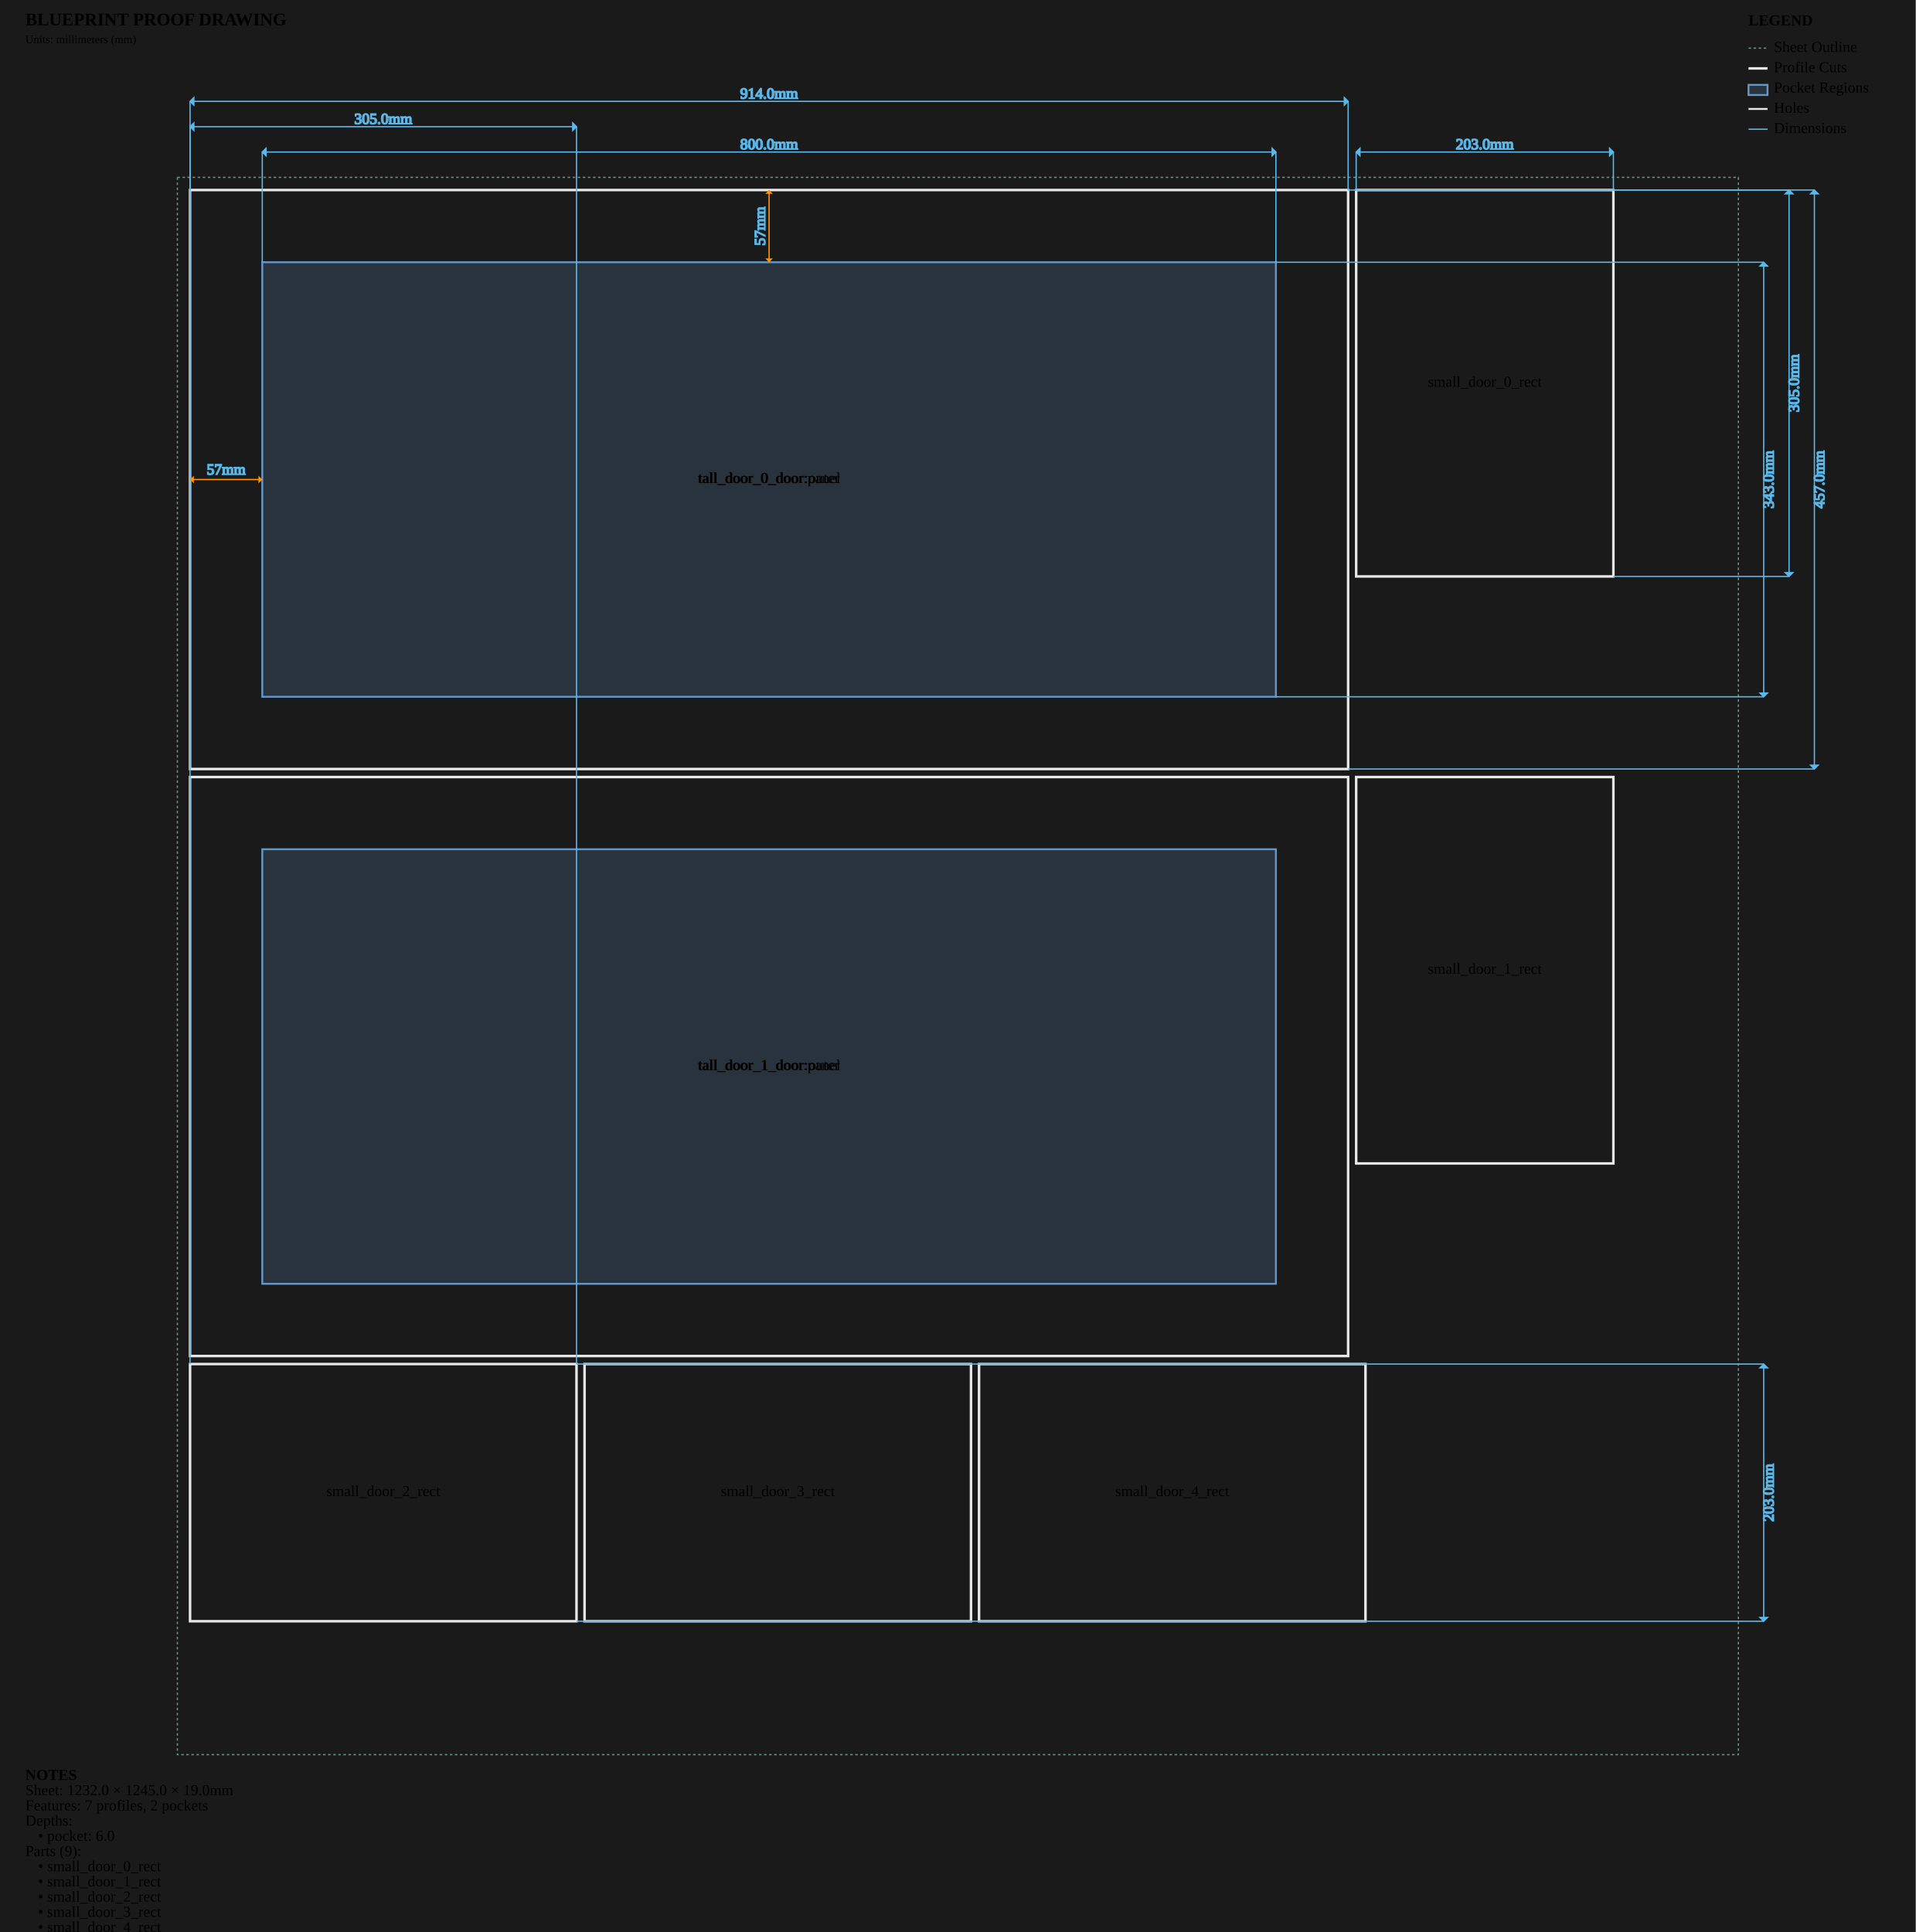
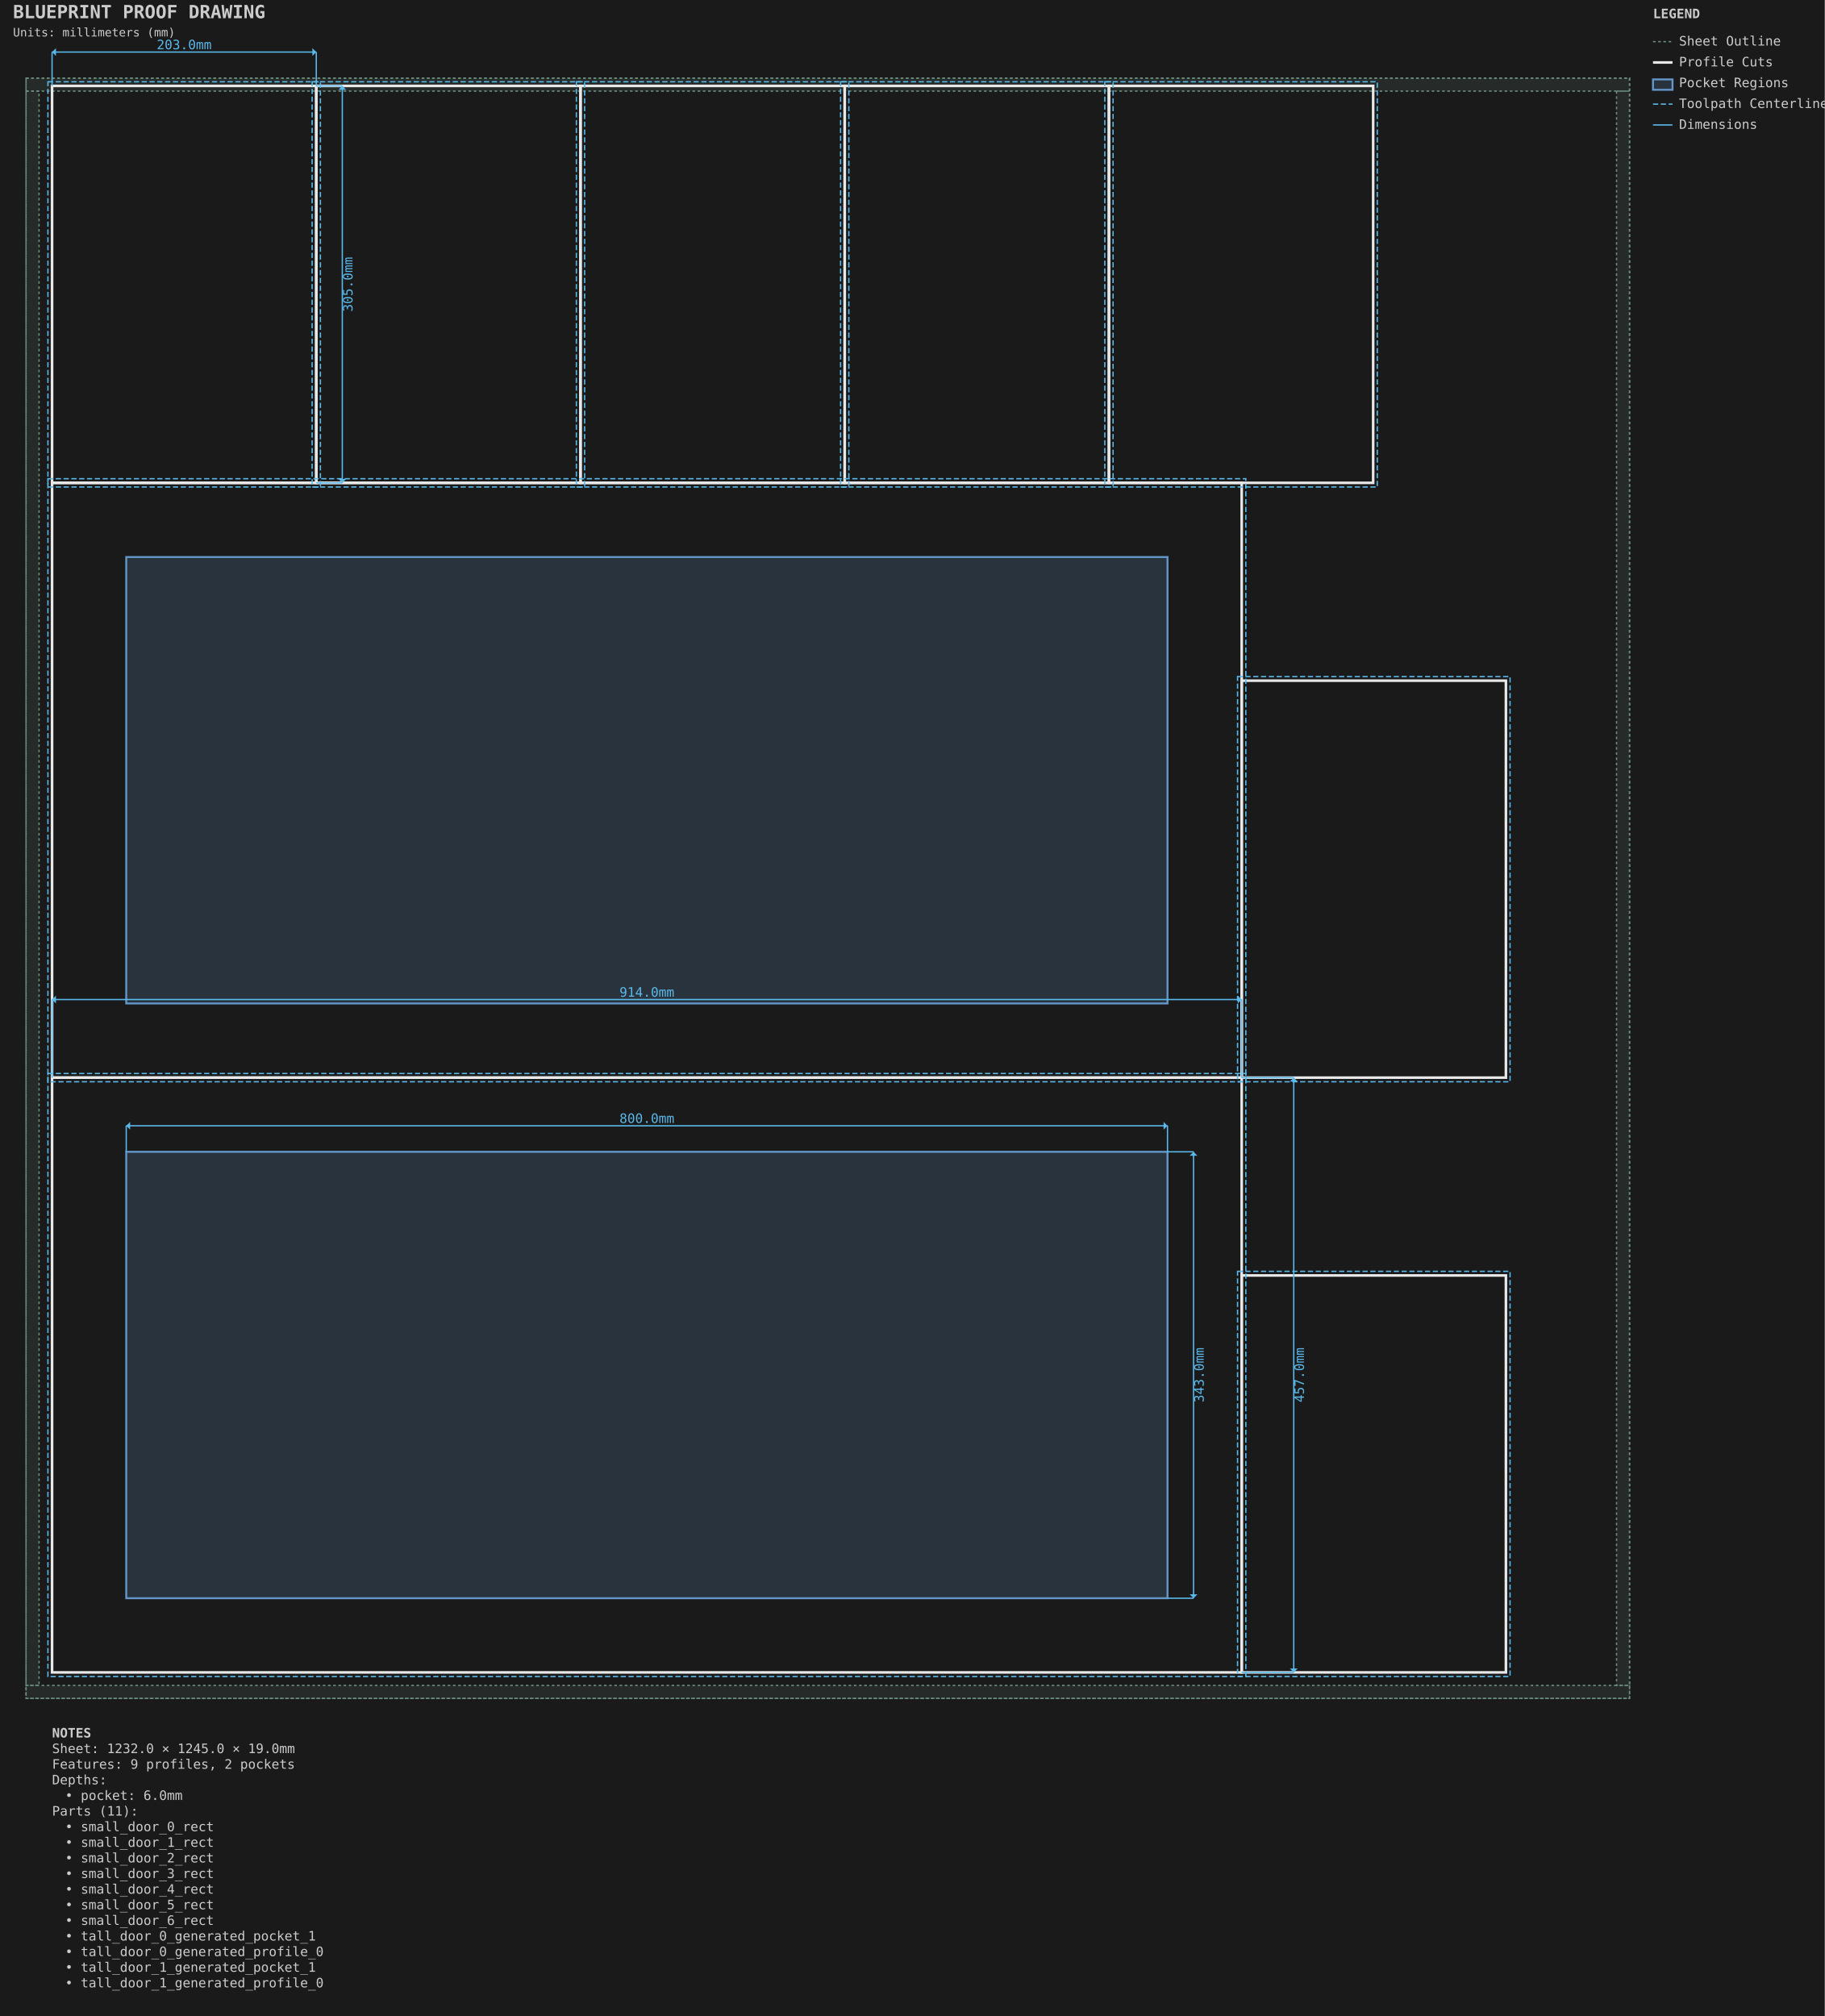
- <svg xmlns="http://www.w3.org/2000/svg" viewBox="0 0 1512.0 1525.0" width="1512.0mm" height="1525.0mm">
-   <style>
-         .sheet-outline { stroke: #6b8e7f; stroke-width: 1; fill: none; stroke-dasharray: 2,2; }
-         .profile-cuts { stroke: #e8e8e8; stroke-width: 2; fill: none; }
-         .pocket-regions { stroke: #6496c8; stroke-width: 1.5; fill: #6496c8; fill-opacity: 0.2; }
-         .holes { stroke: #e8e8e8; stroke-width: 1.5; fill: none; }
-         .engrave-paths { stroke: #888888; stroke-width: 1; fill: none; stroke-dasharray: 4,4; }
-         .construction { stroke: #6b8e7f; stroke-width: 0.5; fill: none; stroke-dasharray: 2,2; }
-         .dimensions { stroke: #5ab9ea; stroke-width: 1; fill: none; }
-         .dimension-text { fill:
-         .gap-dimensions { stroke: #ff9500; stroke-width: 1; fill: none; }
-         .gap-text { fill:
-         .notes { fill: #cccccc; font-family: monospace; font-size: 10px; }
-         .legend { fill: #cccccc; font-family: monospace; font-size: 10px; }
-         .part-label { fill: #ffcc00; font-family: monospace; font-size: 8px; font-weight: bold; }
-     </style>
-   <rect x="0" y="0" width="1512.0" height="1525.0" fill="#1a1a1a" />
+ <svg xmlns="http://www.w3.org/2000/svg" viewBox="-20.000 -60.000 1402.000 1549.000" width="1402.0mm" height="1549.0mm">
+   <style>.default { stroke: #e8e8e8; fill: none; stroke-width: 1; }
+ .sheet-outline { stroke: #6b8e7f; fill: none; stroke-width: 1; stroke-dasharray: 2,2; }
+ .profile { stroke: #e8e8e8; fill: none; stroke-width: 2; }
+ .pocket { stroke: #6496c8; fill: #6496c8; fill-opacity: 0.2; stroke-width: 1.5; }
+ .hole { stroke: #e8e8e8; fill: none; stroke-width: 1.5; }
+ .engrave { stroke: #888888; fill: none; stroke-width: 0.25; }
+ .waste { stroke: #ff9500; fill: none; stroke-width: 2; stroke-dasharray: 8,4; }
+ .toolpath { stroke: #5ab9ea; fill: none; stroke-width: 1; stroke-dasharray: 4,2; }
+ .dimension { stroke: #5ab9ea; fill: none; stroke-width: 1; }
+ .dimension-text { fill: #5ab9ea; font-family: monospace; font-size: 10px; }
+ .construction { stroke: #6b8e7f; fill: none; stroke-width: 0.5; stroke-dasharray: 2,2; }
+ .label { fill: #ffcc00; font-family: monospace; font-size: 8px; font-weight: bold; }
+ .notes { fill: #cccccc; font-family: monospace; font-size: 10px; }
+ .envelope { stroke: #ff6b6b; fill: none; stroke-width: 2; }
+ .wasteboard { stroke: #4ecdc4; fill: #4ecdc4; fill-opacity: 0.1; stroke-width: 1.5; }
+ .effective-envelope { stroke: #ffd93d; fill: none; stroke-width: 1; stroke-dasharray: 4,2; }
+ .origin { stroke: #ff6b6b; fill: #ff6b6b; stroke-width: 1; }
+ .centerline { stroke: #6b8e7f; fill: none; stroke-width: 0.5; stroke-dasharray: 8,4; }
+ .margin-zone { fill: #6b8e7f; fill-opacity: 0.15; }
+ .legend { fill: #cccccc; font-family: monospace; font-size: 10px; }
+ .title { fill: #cccccc; font-family: monospace; font-size: 14px; font-weight: bold; }</style>
+   <rect x="-20.0" y="-60.0" width="1402.0" height="1549.0" fill="#1a1a1a" />
  <g id="SHEET_OUTLINE" class="sheet-outline">
-     <rect x="140" y="140" width="1232.0" height="1245.0" />
+     <rect x="0.000" y="0.000" width="1232.000" height="1245.000" stroke="#6b8e7f" fill="none" stroke-width="1" stroke-dasharray="2,2" id="sheet_boundary" />
+     <rect x="0.000" y="0.000" width="1232.000" height="10.000" fill="#6b8e7f" fill-opacity="0.15" id="margin_bottom" />
+     <rect x="0.000" y="1235.000" width="1232.000" height="10.000" fill="#6b8e7f" fill-opacity="0.15" id="margin_top" />
+     <rect x="0.000" y="10.000" width="10.000" height="1225.000" fill="#6b8e7f" fill-opacity="0.15" id="margin_left" />
+     <rect x="1222.000" y="10.000" width="10.000" height="1225.000" fill="#6b8e7f" fill-opacity="0.15" id="margin_right" />
  </g>
  <g id="PROFILE_CUTS" class="profile-cuts">
-     <rect x="150.0" y="150.0" width="914.0" height="457.0" />
-     <rect x="150.0" y="613.35" width="914.0" height="457.0" />
-     <rect x="1070.35" y="150.0" width="203.0" height="305.0" />
-     <rect x="1070.35" y="613.35" width="203.0" height="305.0" />
-     <rect x="150.0" y="1076.7" width="305.0" height="203.0" />
-     <rect x="461.35" y="1076.7" width="305.0" height="203.0" />
-     <rect x="772.7" y="1076.7" width="305.0" height="203.0" />
+     <rect x="20.000" y="768.000" width="914.000" height="457.000" stroke="#e8e8e8" fill="none" stroke-width="2" id="tall_door_0_generated_profile_0" />
+     <rect x="20.000" y="311.000" width="914.000" height="457.000" stroke="#e8e8e8" fill="none" stroke-width="2" id="tall_door_1_generated_profile_0" />
+     <rect x="20.000" y="6.000" width="203.000" height="305.000" stroke="#e8e8e8" fill="none" stroke-width="2" id="small_door_0_rect" />
+     <rect x="223.000" y="6.000" width="203.000" height="305.000" stroke="#e8e8e8" fill="none" stroke-width="2" id="small_door_1_rect" />
+     <rect x="426.000" y="6.000" width="203.000" height="305.000" stroke="#e8e8e8" fill="none" stroke-width="2" id="small_door_2_rect" />
+     <rect x="629.000" y="6.000" width="203.000" height="305.000" stroke="#e8e8e8" fill="none" stroke-width="2" id="small_door_3_rect" />
+     <rect x="832.000" y="6.000" width="203.000" height="305.000" stroke="#e8e8e8" fill="none" stroke-width="2" id="small_door_4_rect" />
+     <rect x="934.000" y="920.000" width="203.000" height="305.000" stroke="#e8e8e8" fill="none" stroke-width="2" id="small_door_5_rect" />
+     <rect x="934.000" y="463.000" width="203.000" height="305.000" stroke="#e8e8e8" fill="none" stroke-width="2" id="small_door_6_rect" />
+   </g>
+   <g id="PROFILE_TOOLPATHS" class="profile-toolpaths">
+     <rect x="16.825" y="764.825" width="920.350" height="463.350" stroke="#5ab9ea" fill="none" stroke-width="1" stroke-dasharray="4,2" id="tall_door_0_generated_profile_0_toolpath" />
+     <rect x="16.825" y="307.825" width="920.350" height="463.350" stroke="#5ab9ea" fill="none" stroke-width="1" stroke-dasharray="4,2" id="tall_door_1_generated_profile_0_toolpath" />
+     <rect x="16.825" y="2.825" width="209.350" height="311.350" stroke="#5ab9ea" fill="none" stroke-width="1" stroke-dasharray="4,2" id="small_door_0_rect_toolpath" />
+     <rect x="219.825" y="2.825" width="209.350" height="311.350" stroke="#5ab9ea" fill="none" stroke-width="1" stroke-dasharray="4,2" id="small_door_1_rect_toolpath" />
+     <rect x="422.825" y="2.825" width="209.350" height="311.350" stroke="#5ab9ea" fill="none" stroke-width="1" stroke-dasharray="4,2" id="small_door_2_rect_toolpath" />
+     <rect x="625.825" y="2.825" width="209.350" height="311.350" stroke="#5ab9ea" fill="none" stroke-width="1" stroke-dasharray="4,2" id="small_door_3_rect_toolpath" />
+     <rect x="828.825" y="2.825" width="209.350" height="311.350" stroke="#5ab9ea" fill="none" stroke-width="1" stroke-dasharray="4,2" id="small_door_4_rect_toolpath" />
+     <rect x="930.825" y="916.825" width="209.350" height="311.350" stroke="#5ab9ea" fill="none" stroke-width="1" stroke-dasharray="4,2" id="small_door_5_rect_toolpath" />
+     <rect x="930.825" y="459.825" width="209.350" height="311.350" stroke="#5ab9ea" fill="none" stroke-width="1" stroke-dasharray="4,2" id="small_door_6_rect_toolpath" />
  </g>
  <g id="POCKET_REGIONS" class="pocket-regions">
-     <rect x="207.0" y="207.0" width="800.0" height="343.0" />
-     <rect x="207.0" y="670.35" width="800.0" height="343.0" />
+     <rect x="77.000" y="825.000" width="800.000" height="343.000" stroke="#6496c8" fill="#6496c8" fill-opacity="0.2" stroke-width="1.5" id="tall_door_0_generated_pocket_1" />
+     <rect x="77.000" y="368.000" width="800.000" height="343.000" stroke="#6496c8" fill="#6496c8" fill-opacity="0.2" stroke-width="1.5" id="tall_door_1_generated_pocket_1" />
  </g>
-   <g id="ENGRAVE_PATHS" class="engrave-paths" />
-   <g id="HOLES" class="holes" />
-   <g id="LABELS" class="labels">
-     <text x="607.0" y="378.5" class="part-label" text-anchor="middle" dominant-baseline="middle">tall_door_0_door:outer</text>
-     <text x="607.0" y="378.5" class="part-label" text-anchor="middle" dominant-baseline="middle">tall_door_0_door:panel</text>
-     <text x="607.0" y="841.85" class="part-label" text-anchor="middle" dominant-baseline="middle">tall_door_1_door:outer</text>
-     <text x="607.0" y="841.85" class="part-label" text-anchor="middle" dominant-baseline="middle">tall_door_1_door:panel</text>
-     <text x="1171.85" y="302.5" class="part-label" text-anchor="middle" dominant-baseline="middle">small_door_0_rect</text>
-     <text x="1171.85" y="765.85" class="part-label" text-anchor="middle" dominant-baseline="middle">small_door_1_rect</text>
-     <text x="302.5" y="1178.2" class="part-label" text-anchor="middle" dominant-baseline="middle">small_door_2_rect</text>
-     <text x="613.85" y="1178.2" class="part-label" text-anchor="middle" dominant-baseline="middle">small_door_3_rect</text>
-     <text x="925.2" y="1178.2" class="part-label" text-anchor="middle" dominant-baseline="middle">small_door_4_rect</text>
+   <g id="DIMENSIONS" class="dimensions">
+     <line x1="77.0" y1="825.0" x2="77.0" y2="805.0" stroke="#5ab9ea" stroke-width="1" />
+     <line x1="877.0" y1="825.0" x2="877.0" y2="805.0" stroke="#5ab9ea" stroke-width="1" />
+     <line x1="77.0" y1="805.0" x2="877.0" y2="805.0" stroke="#5ab9ea" stroke-width="1" />
+     <polygon points="77.0,805.0 80.0,802.0 80.0,808.0" fill="#5ab9ea" />
+     <polygon points="877.0,805.0 874.0,802.0 874.0,808.0" fill="#5ab9ea" />
+     <text x="477.0" y="800.0" text-anchor="middle" dominant-baseline="middle" fill="#5ab9ea" font-family="monospace" font-size="10px">800.0mm</text>
+     <line x1="877.0" y1="825.0" x2="897.0" y2="825.0" stroke="#5ab9ea" stroke-width="1" />
+     <line x1="877.0" y1="1168.0" x2="897.0" y2="1168.0" stroke="#5ab9ea" stroke-width="1" />
+     <line x1="897.0" y1="825.0" x2="897.0" y2="1168.0" stroke="#5ab9ea" stroke-width="1" />
+     <polygon points="897.0,825.0 894.0,828.0 900.0,828.0" fill="#5ab9ea" />
+     <polygon points="897.0,1168.0 894.0,1165.0 900.0,1165.0" fill="#5ab9ea" />
+     <text x="902.0" y="996.5" text-anchor="middle" dominant-baseline="middle" transform="rotate(-90 902.0 996.5)" fill="#5ab9ea" font-family="monospace" font-size="10px">343.0mm</text>
+     <line x1="20.0" y1="6.0" x2="20.0" y2="-20.0" stroke="#5ab9ea" stroke-width="1" />
+     <line x1="223.0" y1="6.0" x2="223.0" y2="-20.0" stroke="#5ab9ea" stroke-width="1" />
+     <line x1="20.0" y1="-20.0" x2="223.0" y2="-20.0" stroke="#5ab9ea" stroke-width="1" />
+     <polygon points="20.0,-20.0 23.0,-23.0 23.0,-17.0" fill="#5ab9ea" />
+     <polygon points="223.0,-20.0 220.0,-23.0 220.0,-17.0" fill="#5ab9ea" />
+     <text x="121.5" y="-25.0" text-anchor="middle" dominant-baseline="middle" fill="#5ab9ea" font-family="monospace" font-size="10px">203.0mm</text>
+     <line x1="223.0" y1="6.0" x2="243.0" y2="6.0" stroke="#5ab9ea" stroke-width="1" />
+     <line x1="223.0" y1="311.0" x2="243.0" y2="311.0" stroke="#5ab9ea" stroke-width="1" />
+     <line x1="243.0" y1="6.0" x2="243.0" y2="311.0" stroke="#5ab9ea" stroke-width="1" />
+     <polygon points="243.0,6.0 240.0,9.0 246.0,9.0" fill="#5ab9ea" />
+     <polygon points="243.0,311.0 240.0,308.0 246.0,308.0" fill="#5ab9ea" />
+     <text x="248.0" y="158.5" text-anchor="middle" dominant-baseline="middle" transform="rotate(-90 248.0 158.5)" fill="#5ab9ea" font-family="monospace" font-size="10px">305.0mm</text>
+     <line x1="20.0" y1="768.0" x2="20.0" y2="708.0" stroke="#5ab9ea" stroke-width="1" />
+     <line x1="934.0" y1="768.0" x2="934.0" y2="708.0" stroke="#5ab9ea" stroke-width="1" />
+     <line x1="20.0" y1="708.0" x2="934.0" y2="708.0" stroke="#5ab9ea" stroke-width="1" />
+     <polygon points="20.0,708.0 23.0,705.0 23.0,711.0" fill="#5ab9ea" />
+     <polygon points="934.0,708.0 931.0,705.0 931.0,711.0" fill="#5ab9ea" />
+     <text x="477.0" y="703.0" text-anchor="middle" dominant-baseline="middle" fill="#5ab9ea" font-family="monospace" font-size="10px">914.0mm</text>
+     <line x1="934.0" y1="768.0" x2="974.0" y2="768.0" stroke="#5ab9ea" stroke-width="1" />
+     <line x1="934.0" y1="1225.0" x2="974.0" y2="1225.0" stroke="#5ab9ea" stroke-width="1" />
+     <line x1="974.0" y1="768.0" x2="974.0" y2="1225.0" stroke="#5ab9ea" stroke-width="1" />
+     <polygon points="974.0,768.0 971.0,771.0 977.0,771.0" fill="#5ab9ea" />
+     <polygon points="974.0,1225.0 971.0,1222.0 977.0,1222.0" fill="#5ab9ea" />
+     <text x="979.0" y="996.5" text-anchor="middle" dominant-baseline="middle" transform="rotate(-90 979.0 996.5)" fill="#5ab9ea" font-family="monospace" font-size="10px">457.0mm</text>
  </g>
-   <g id="CONSTRUCTION" class="construction" />
-   <g id="DIMENSIONS" class="dimensions">
-     <line x1="207.0" y1="207.0" x2="207.0" y2="120.0" stroke="#5ab9ea" stroke-width="1" />
-     <line x1="1007.0" y1="207.0" x2="1007.0" y2="120.0" stroke="#5ab9ea" stroke-width="1" />
-     <line x1="207.0" y1="120.0" x2="1007.0" y2="120.0" stroke="#5ab9ea" stroke-width="1" />
-     <polygon points="207.0,120.0 210.0,117.0 210.0,123.0" fill="#5ab9ea" />
-     <polygon points="1007.0,120.0 1004.0,117.0 1004.0,123.0" fill="#5ab9ea" />
-     <text x="607.0" y="115.0" class="dimension-text" text-anchor="middle" dominant-baseline="middle">800.0mm</text>
-     <line x1="1007.0" y1="207.0" x2="1392.0" y2="207.0" stroke="#5ab9ea" stroke-width="1" />
-     <line x1="1007.0" y1="550.0" x2="1392.0" y2="550.0" stroke="#5ab9ea" stroke-width="1" />
-     <line x1="1392.0" y1="207.0" x2="1392.0" y2="550.0" stroke="#5ab9ea" stroke-width="1" />
-     <polygon points="1392.0,207.0 1389.0,210.0 1395.0,210.0" fill="#5ab9ea" />
-     <polygon points="1392.0,550.0 1389.0,547.0 1395.0,547.0" fill="#5ab9ea" />
-     <text x="1397.0" y="378.5" class="dimension-text" text-anchor="middle" dominant-baseline="middle" transform="rotate(-90 1397.0 378.5)">343.0mm</text>
-     <line x1="1070.35" y1="150.0" x2="1070.35" y2="120.0" stroke="#5ab9ea" stroke-width="1" />
-     <line x1="1273.35" y1="150.0" x2="1273.35" y2="120.0" stroke="#5ab9ea" stroke-width="1" />
-     <line x1="1070.35" y1="120.0" x2="1273.35" y2="120.0" stroke="#5ab9ea" stroke-width="1" />
-     <polygon points="1070.35,120.0 1073.35,117.0 1073.35,123.0" fill="#5ab9ea" />
-     <polygon points="1273.35,120.0 1270.35,117.0 1270.35,123.0" fill="#5ab9ea" />
-     <text x="1171.85" y="115.0" class="dimension-text" text-anchor="middle" dominant-baseline="middle">203.0mm</text>
-     <line x1="1273.35" y1="150.0" x2="1412.0" y2="150.0" stroke="#5ab9ea" stroke-width="1" />
-     <line x1="1273.35" y1="455.0" x2="1412.0" y2="455.0" stroke="#5ab9ea" stroke-width="1" />
-     <line x1="1412.0" y1="150.0" x2="1412.0" y2="455.0" stroke="#5ab9ea" stroke-width="1" />
-     <polygon points="1412.0,150.0 1409.0,153.0 1415.0,153.0" fill="#5ab9ea" />
-     <polygon points="1412.0,455.0 1409.0,452.0 1415.0,452.0" fill="#5ab9ea" />
-     <text x="1417.0" y="302.5" class="dimension-text" text-anchor="middle" dominant-baseline="middle" transform="rotate(-90 1417.0 302.5)">305.0mm</text>
-     <line x1="150.0" y1="1076.7" x2="150.0" y2="100.0" stroke="#5ab9ea" stroke-width="1" />
-     <line x1="455.0" y1="1076.7" x2="455.0" y2="100.0" stroke="#5ab9ea" stroke-width="1" />
-     <line x1="150.0" y1="100.0" x2="455.0" y2="100.0" stroke="#5ab9ea" stroke-width="1" />
-     <polygon points="150.0,100.0 153.0,97.0 153.0,103.0" fill="#5ab9ea" />
-     <polygon points="455.0,100.0 452.0,97.0 452.0,103.0" fill="#5ab9ea" />
-     <text x="302.5" y="95.0" class="dimension-text" text-anchor="middle" dominant-baseline="middle">305.0mm</text>
-     <line x1="455.0" y1="1076.7" x2="1392.0" y2="1076.7" stroke="#5ab9ea" stroke-width="1" />
-     <line x1="455.0" y1="1279.7" x2="1392.0" y2="1279.7" stroke="#5ab9ea" stroke-width="1" />
-     <line x1="1392.0" y1="1076.7" x2="1392.0" y2="1279.7" stroke="#5ab9ea" stroke-width="1" />
-     <polygon points="1392.0,1076.7 1389.0,1079.7 1395.0,1079.7" fill="#5ab9ea" />
-     <polygon points="1392.0,1279.7 1389.0,1276.7 1395.0,1276.7" fill="#5ab9ea" />
-     <text x="1397.0" y="1178.2" class="dimension-text" text-anchor="middle" dominant-baseline="middle" transform="rotate(-90 1397.0 1178.2)">203.0mm</text>
-     <line x1="150.0" y1="150.0" x2="150.0" y2="80.0" stroke="#5ab9ea" stroke-width="1" />
-     <line x1="1064.0" y1="150.0" x2="1064.0" y2="80.0" stroke="#5ab9ea" stroke-width="1" />
-     <line x1="150.0" y1="80.0" x2="1064.0" y2="80.0" stroke="#5ab9ea" stroke-width="1" />
-     <polygon points="150.0,80.0 153.0,77.0 153.0,83.0" fill="#5ab9ea" />
-     <polygon points="1064.0,80.0 1061.0,77.0 1061.0,83.0" fill="#5ab9ea" />
-     <text x="607.0" y="75.0" class="dimension-text" text-anchor="middle" dominant-baseline="middle">914.0mm</text>
-     <line x1="1064.0" y1="150.0" x2="1432.0" y2="150.0" stroke="#5ab9ea" stroke-width="1" />
-     <line x1="1064.0" y1="607.0" x2="1432.0" y2="607.0" stroke="#5ab9ea" stroke-width="1" />
-     <line x1="1432.0" y1="150.0" x2="1432.0" y2="607.0" stroke="#5ab9ea" stroke-width="1" />
-     <polygon points="1432.0,150.0 1429.0,153.0 1435.0,153.0" fill="#5ab9ea" />
-     <polygon points="1432.0,607.0 1429.0,604.0 1435.0,604.0" fill="#5ab9ea" />
-     <text x="1437.0" y="378.5" class="dimension-text" text-anchor="middle" dominant-baseline="middle" transform="rotate(-90 1437.0 378.5)">457.0mm</text>
-     <line x1="150.0" y1="378.5" x2="207.0" y2="378.5" stroke="#ff9500" stroke-width="1" />
-     <path d="M 150.0,378.5 L 153.0,375.5 L 153.0,381.5 Z" class="gap-dimensions" stroke="none" fill="#ff9500" />
-     <path d="M 207.0,378.5 L 204.0,375.5 L 204.0,381.5 Z" class="gap-dimensions" stroke="none" fill="#ff9500" />
-     <text x="178.5" y="374.5" class="gap-text" text-anchor="middle">57mm</text>
-     <line x1="607.0" y1="150.0" x2="607.0" y2="207.0" stroke="#ff9500" stroke-width="1" />
-     <path d="M 607.0,150.0 L 604.0,153.0 L 610.0,153.0 Z" class="gap-dimensions" stroke="none" fill="#ff9500" />
-     <path d="M 607.0,207.0 L 604.0,204.0 L 610.0,204.0 Z" class="gap-dimensions" stroke="none" fill="#ff9500" />
-     <text x="601.0" y="178.5" class="gap-text" text-anchor="middle" dominant-baseline="middle" transform="rotate(-90 601.0 178.5)">57mm</text>
+   <g id="TITLE_BLOCK" class="title-block">
+     <text x="-10.0" y="-46.0" fill="#cccccc" font-family="monospace" font-size="14px" font-weight="bold">BLUEPRINT PROOF DRAWING</text>
+     <text x="-10.0" y="-32.0" fill="#cccccc" font-family="monospace" font-size="9px">Units: millimeters (mm)</text>
+   </g>
+   <g id="LEGEND" class="legend">
+     <text x="1250.0" y="-46.0" fill="#cccccc" font-family="monospace" font-size="10px" font-weight="bold">LEGEND</text>
+     <line x1="1250.0" y1="-28.0" x2="1265.0" y2="-28.0" stroke="#6b8e7f" stroke-width="1" stroke-dasharray="2,2" />
+     <text x="1270.0" y="-25.0" fill="#cccccc" font-family="monospace" font-size="10px">Sheet Outline</text>
+     <line x1="1250.0" y1="-12.0" x2="1265.0" y2="-12.0" stroke="#e8e8e8" stroke-width="2" />
+     <text x="1270.0" y="-9.0" fill="#cccccc" font-family="monospace" font-size="10px">Profile Cuts</text>
+     <rect x="1250.0" y="1.0" width="15" height="8" stroke="#6496c8" stroke-width="1.5" fill="#6496c8" fill-opacity="0.2" />
+     <text x="1270.0" y="7.0" fill="#cccccc" font-family="monospace" font-size="10px">Pocket Regions</text>
+     <line x1="1250.0" y1="20.0" x2="1265.0" y2="20.0" stroke="#5ab9ea" stroke-width="1" stroke-dasharray="4,2" />
+     <text x="1270.0" y="23.0" fill="#cccccc" font-family="monospace" font-size="10px">Toolpath Centerline</text>
+     <line x1="1250.0" y1="36.0" x2="1265.0" y2="36.0" stroke="#5ab9ea" stroke-width="1" />
+     <text x="1270.0" y="39.0" fill="#cccccc" font-family="monospace" font-size="10px">Dimensions</text>
  </g>
  <g id="NOTES" class="notes">
-     <text x="20" y="1405.0" class="notes" font-weight="bold">NOTES</text>
-     <text x="20" y="1417.0" class="notes">Sheet: 1232.0 × 1245.0 × 19.0mm</text>
-     <text x="20" y="1429.0" class="notes">Features: 7 profiles, 2 pockets</text>
-     <text x="20" y="1441.0" class="notes">Depths:</text>
-     <text x="30" y="1453.0" class="notes">• pocket: 6.0</text>
-     <text x="20" y="1465.0" class="notes">Parts (9):</text>
-     <text x="30" y="1477.0" class="notes">• small_door_0_rect</text>
-     <text x="30" y="1489.0" class="notes">• small_door_1_rect</text>
-     <text x="30" y="1501.0" class="notes">• small_door_2_rect</text>
-     <text x="30" y="1513.0" class="notes">• small_door_3_rect</text>
-     <text x="30" y="1525.0" class="notes">• small_door_4_rect</text>
-     <text x="30" y="1537.0" class="notes">• tall_door_0_door:outer</text>
-     <text x="30" y="1549.0" class="notes">• tall_door_0_door:panel</text>
-     <text x="30" y="1561.0" class="notes">• tall_door_1_door:outer</text>
-     <text x="30" y="1573.0" class="notes">• tall_door_1_door:panel</text>
-   </g>
-   <g id="TITLE_BLOCK" class="title-block">
-     <text x="20" y="20" class="notes" font-weight="bold" font-size="14px">BLUEPRINT PROOF DRAWING</text>
-     <text x="20" y="34" class="notes" font-size="9px">Units: millimeters (mm)</text>
-   </g>
-   <g id="LEGEND" class="legend">
-     <text x="1380.0" y="20" class="legend" font-weight="bold">LEGEND</text>
-     <line x1="1380.0" y1="38" x2="1395.0" y2="38" stroke="#6b8e7f" stroke-width="1" stroke-dasharray="2,2" />
-     <text x="1400.0" y="41" class="legend">Sheet Outline</text>
-     <line x1="1380.0" y1="54" x2="1395.0" y2="54" stroke="#e8e8e8" stroke-width="2" />
-     <text x="1400.0" y="57" class="legend">Profile Cuts</text>
-     <rect x="1380.0" y="67" width="15.0" height="8" stroke="#6496c8" stroke-width="1.5" fill="#6496c8" fill-opacity="0.2" />
-     <text x="1400.0" y="73" class="legend">Pocket Regions</text>
-     <line x1="1380.0" y1="86" x2="1395.0" y2="86" stroke="#e8e8e8" stroke-width="1.5" />
-     <text x="1400.0" y="89" class="legend">Holes</text>
-     <line x1="1380.0" y1="102" x2="1395.0" y2="102" stroke="#5ab9ea" stroke-width="1" />
-     <text x="1400.0" y="105" class="legend">Dimensions</text>
+     <text x="20" y="1275.0" fill="#cccccc" font-family="monospace" font-size="10px" font-weight="bold">NOTES</text>
+     <text x="20" y="1287.0" fill="#cccccc" font-family="monospace" font-size="10px">Sheet: 1232.0 × 1245.0 × 19.0mm</text>
+     <text x="20" y="1299.0" fill="#cccccc" font-family="monospace" font-size="10px">Features: 9 profiles, 2 pockets</text>
+     <text x="20" y="1311.0" fill="#cccccc" font-family="monospace" font-size="10px">Depths:</text>
+     <text x="30" y="1323.0" fill="#cccccc" font-family="monospace" font-size="10px">• pocket: 6.0mm</text>
+     <text x="20" y="1335.0" fill="#cccccc" font-family="monospace" font-size="10px">Parts (11):</text>
+     <text x="30" y="1347.0" fill="#cccccc" font-family="monospace" font-size="10px">• small_door_0_rect</text>
+     <text x="30" y="1359.0" fill="#cccccc" font-family="monospace" font-size="10px">• small_door_1_rect</text>
+     <text x="30" y="1371.0" fill="#cccccc" font-family="monospace" font-size="10px">• small_door_2_rect</text>
+     <text x="30" y="1383.0" fill="#cccccc" font-family="monospace" font-size="10px">• small_door_3_rect</text>
+     <text x="30" y="1395.0" fill="#cccccc" font-family="monospace" font-size="10px">• small_door_4_rect</text>
+     <text x="30" y="1407.0" fill="#cccccc" font-family="monospace" font-size="10px">• small_door_5_rect</text>
+     <text x="30" y="1419.0" fill="#cccccc" font-family="monospace" font-size="10px">• small_door_6_rect</text>
+     <text x="30" y="1431.0" fill="#cccccc" font-family="monospace" font-size="10px">• tall_door_0_generated_pocket_1</text>
+     <text x="30" y="1443.0" fill="#cccccc" font-family="monospace" font-size="10px">• tall_door_0_generated_profile_0</text>
+     <text x="30" y="1455.0" fill="#cccccc" font-family="monospace" font-size="10px">• tall_door_1_generated_pocket_1</text>
+     <text x="30" y="1467.0" fill="#cccccc" font-family="monospace" font-size="10px">• tall_door_1_generated_profile_0</text>
  </g>
</svg>
